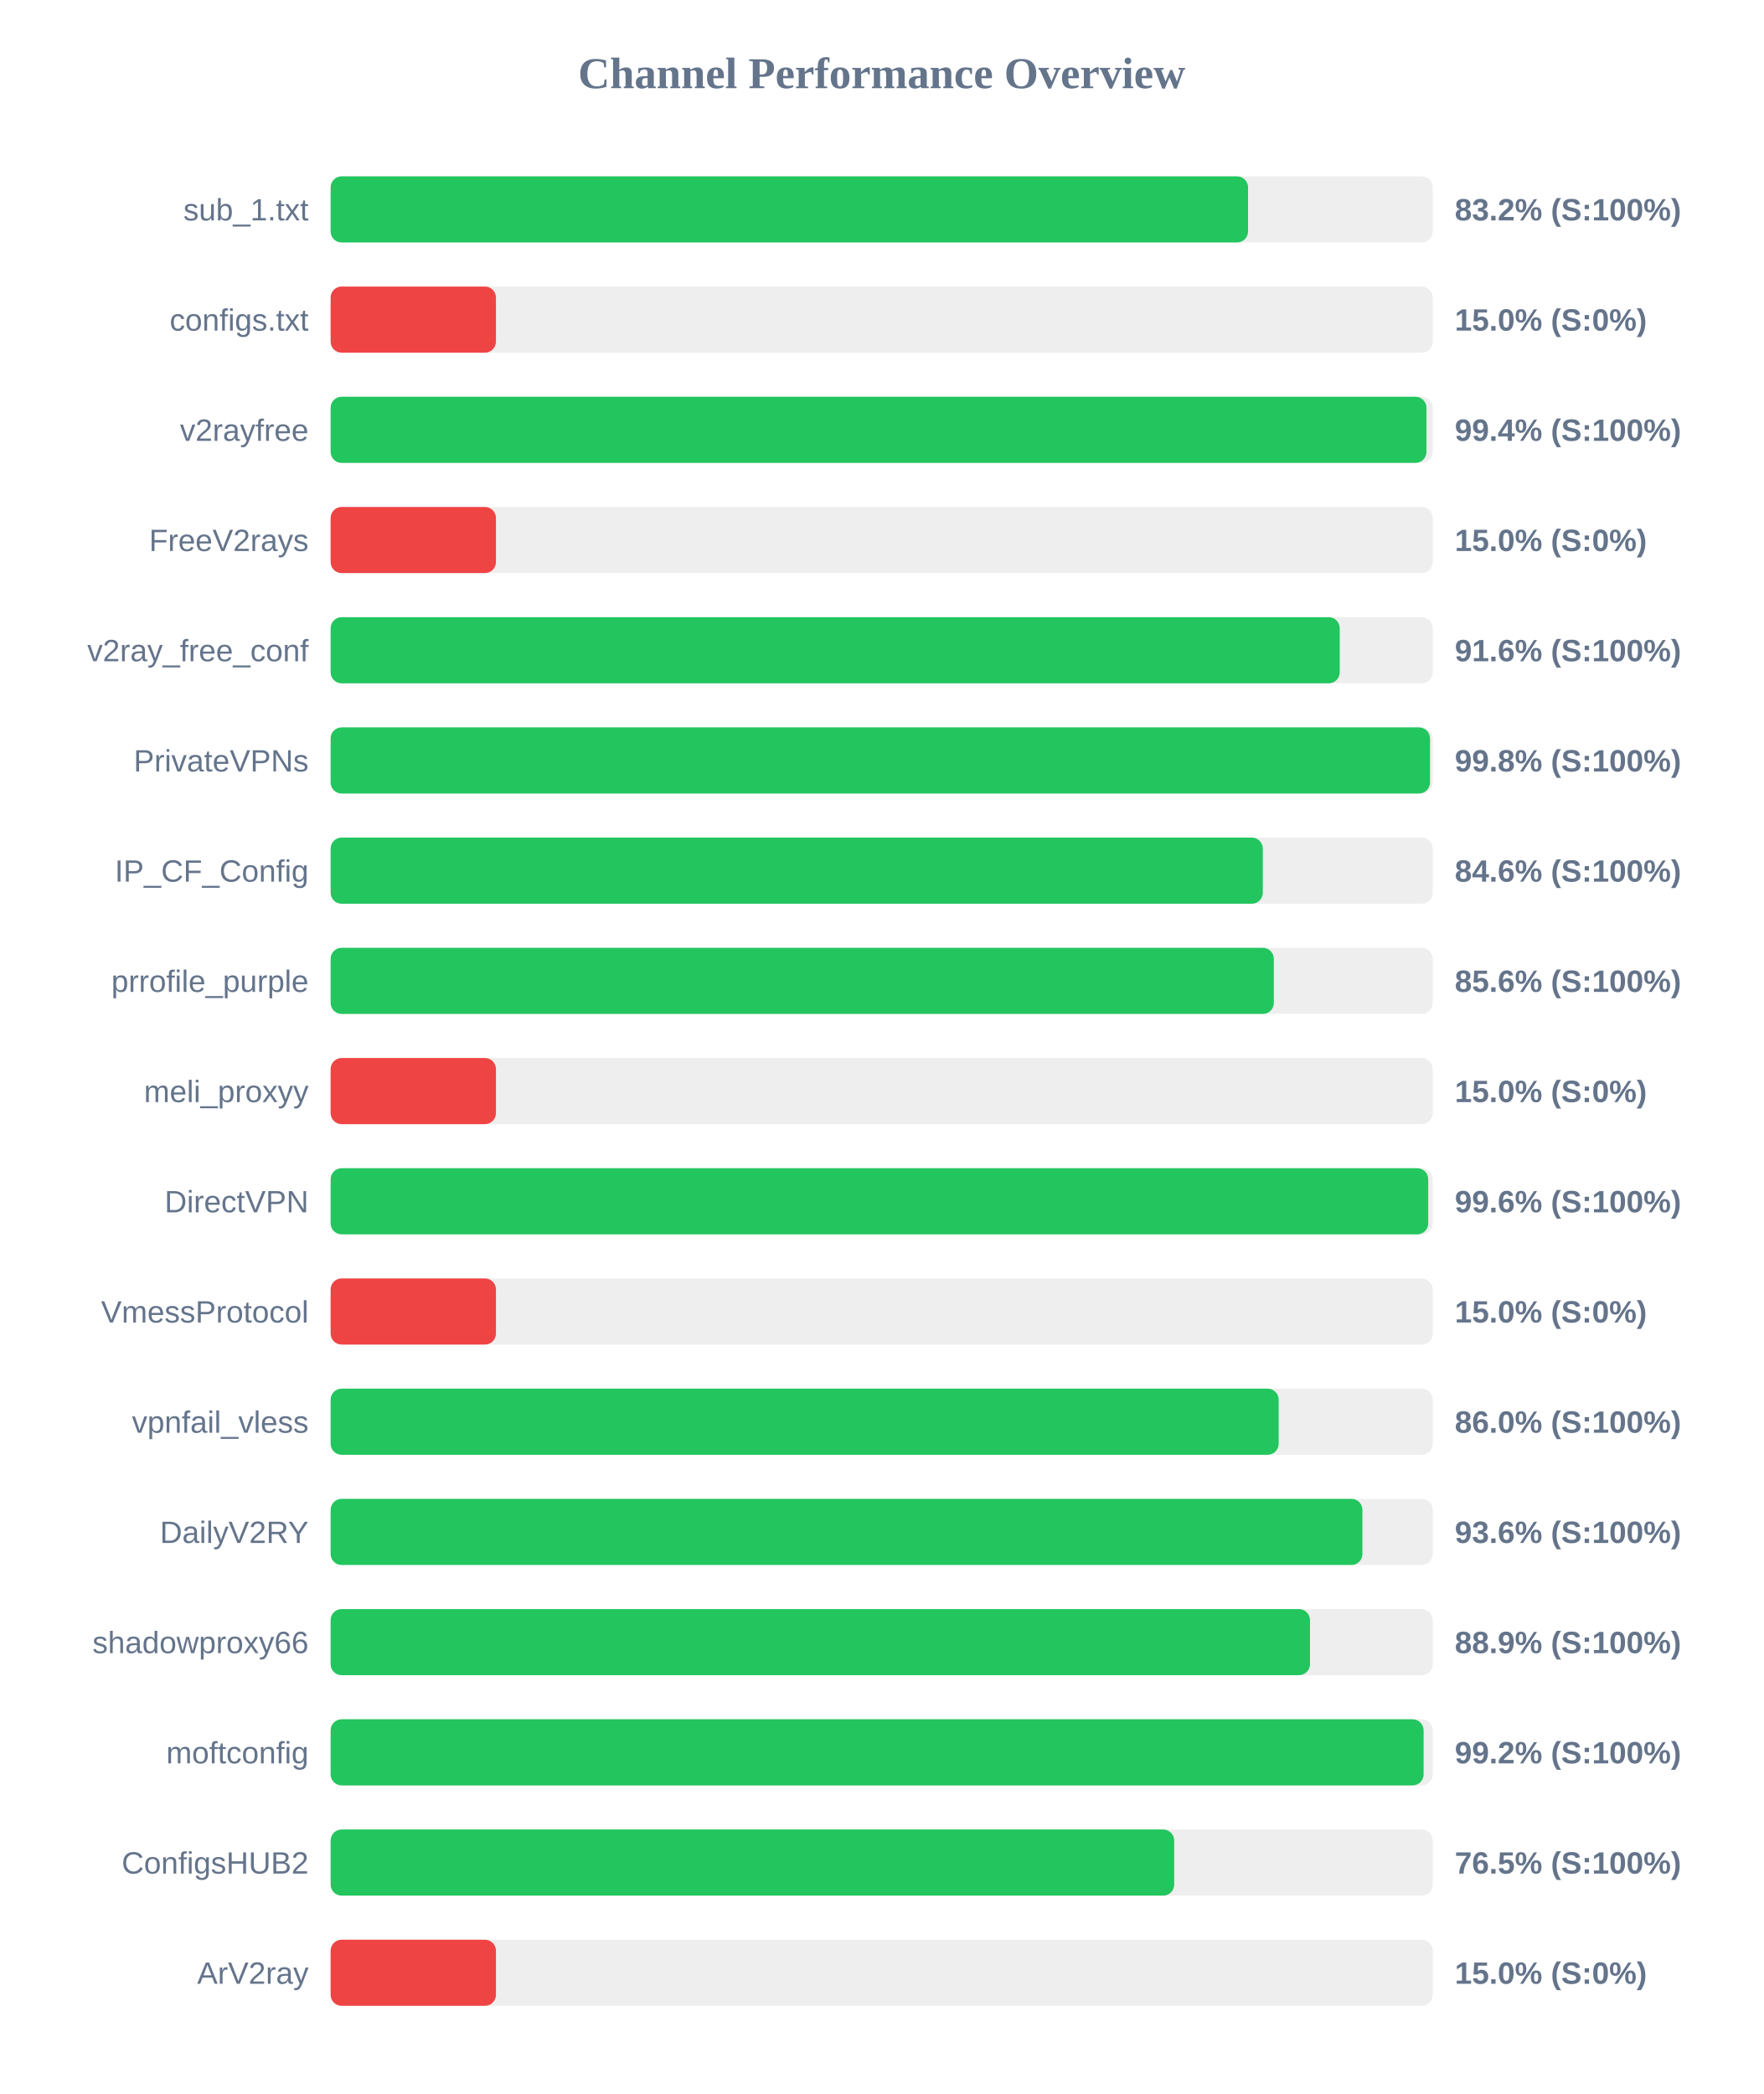
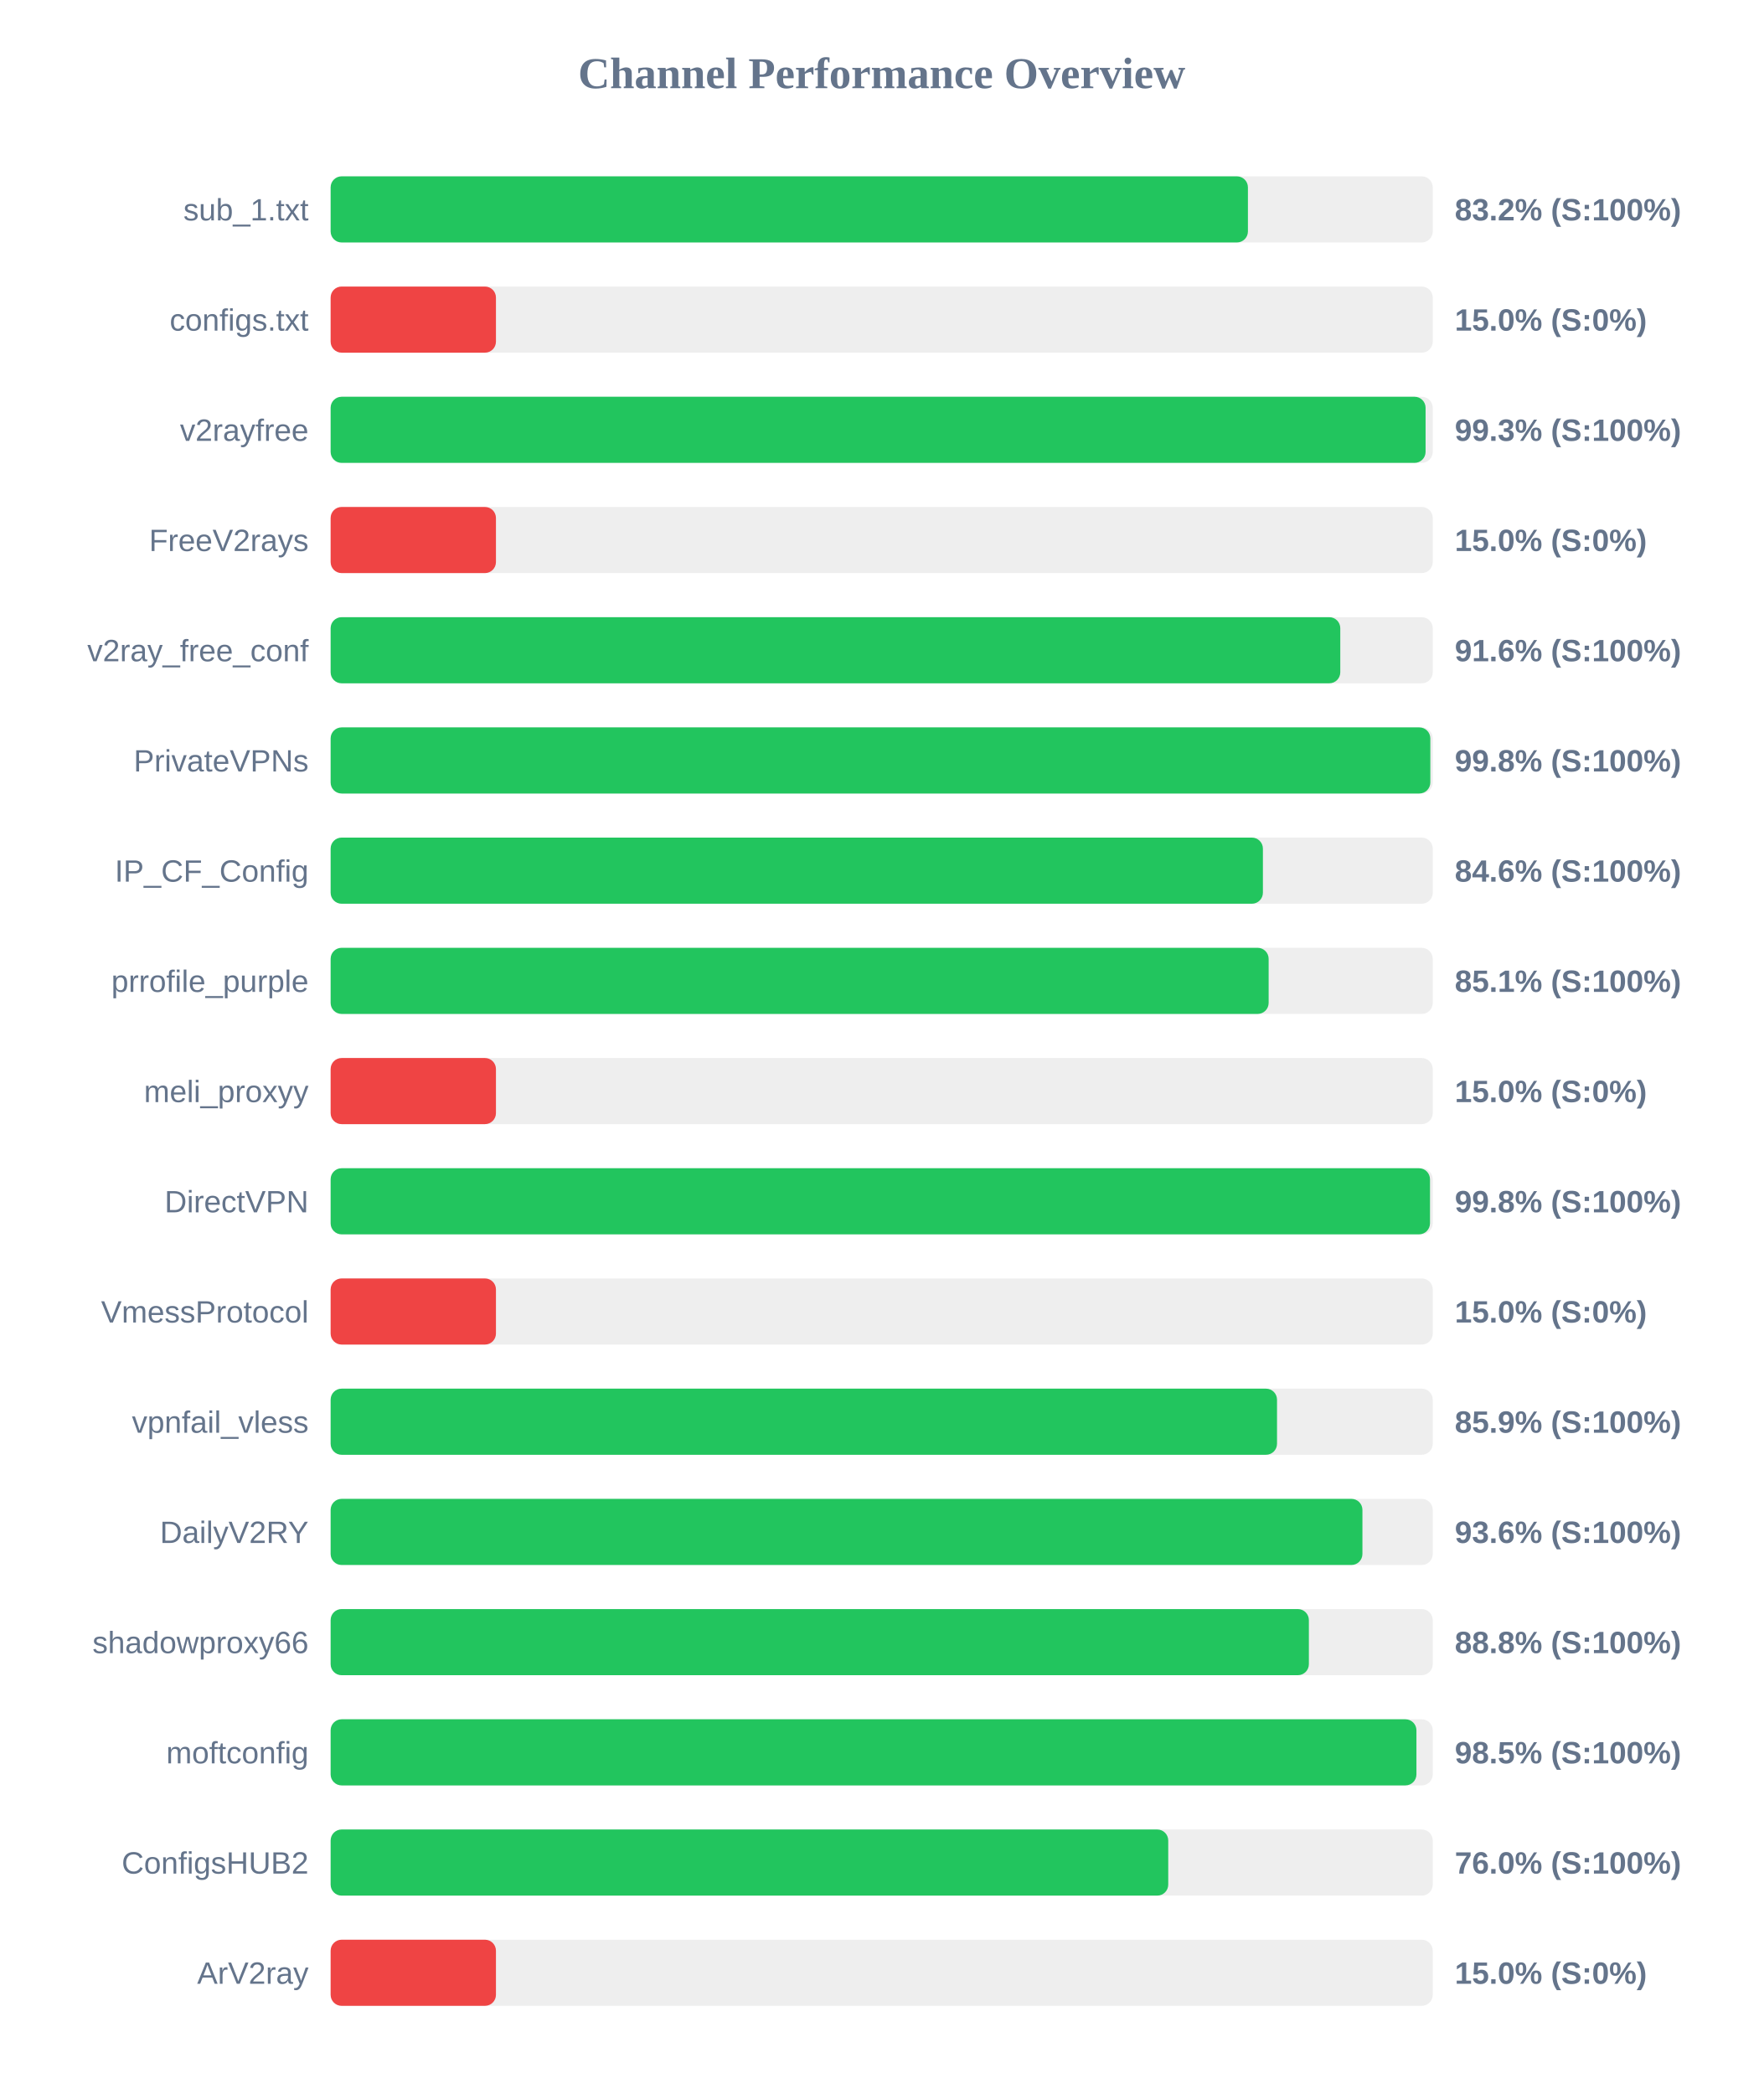
<svg xmlns="http://www.w3.org/2000/svg" width="800" height="950" version="1.1">
  <style>
        .row { font: 14px Arial; fill: #64748b; }
        .score { font: bold 14px Arial; fill: #64748b; }
    </style>
  <text x="400" y="40" text-anchor="middle" font-size="20px" font-weight="bold" fill="#64748b">Channel Performance Overview</text>
  <rect x="150" y="80" width="500" height="30" fill="#eee" rx="5" />
-   <rect x="150" y="80" width="416.2" height="30" fill="#22c55e" rx="5" />
+   <rect x="150" y="80" width="416.15" height="30" fill="#22c55e" rx="5" />
  <text x="140" y="100" text-anchor="end" class="row">sub_1.txt</text>
  <text x="660" y="100" text-anchor="start" class="score">83.2% (S:100%)</text>
  <rect x="150" y="130" width="500" height="30" fill="#eee" rx="5" />
  <rect x="150" y="130" width="75.0" height="30" fill="#ef4444" rx="5" />
  <text x="140" y="150" text-anchor="end" class="row">configs.txt</text>
  <text x="660" y="150" text-anchor="start" class="score">15.0% (S:0%)</text>
  <rect x="150" y="180" width="500" height="30" fill="#eee" rx="5" />
-   <rect x="150" y="180" width="497.15" height="30" fill="#22c55e" rx="5" />
+   <rect x="150" y="180" width="496.75" height="30" fill="#22c55e" rx="5" />
  <text x="140" y="200" text-anchor="end" class="row">v2rayfree</text>
-   <text x="660" y="200" text-anchor="start" class="score">99.4% (S:100%)</text>
+   <text x="660" y="200" text-anchor="start" class="score">99.3% (S:100%)</text>
  <rect x="150" y="230" width="500" height="30" fill="#eee" rx="5" />
  <rect x="150" y="230" width="75.0" height="30" fill="#ef4444" rx="5" />
  <text x="140" y="250" text-anchor="end" class="row">FreeV2rays</text>
  <text x="660" y="250" text-anchor="start" class="score">15.0% (S:0%)</text>
  <rect x="150" y="280" width="500" height="30" fill="#eee" rx="5" />
-   <rect x="150" y="280" width="457.8" height="30" fill="#22c55e" rx="5" />
+   <rect x="150" y="280" width="458.05" height="30" fill="#22c55e" rx="5" />
  <text x="140" y="300" text-anchor="end" class="row">v2ray_free_conf</text>
  <text x="660" y="300" text-anchor="start" class="score">91.6% (S:100%)</text>
  <rect x="150" y="330" width="500" height="30" fill="#eee" rx="5" />
-   <rect x="150" y="330" width="498.75" height="30" fill="#22c55e" rx="5" />
+   <rect x="150" y="330" width="498.9" height="30" fill="#22c55e" rx="5" />
  <text x="140" y="350" text-anchor="end" class="row">PrivateVPNs</text>
  <text x="660" y="350" text-anchor="start" class="score">99.8% (S:100%)</text>
  <rect x="150" y="380" width="500" height="30" fill="#eee" rx="5" />
-   <rect x="150" y="380" width="422.9" height="30" fill="#22c55e" rx="5" />
+   <rect x="150" y="380" width="422.95" height="30" fill="#22c55e" rx="5" />
  <text x="140" y="400" text-anchor="end" class="row">IP_CF_Config</text>
  <text x="660" y="400" text-anchor="start" class="score">84.6% (S:100%)</text>
  <rect x="150" y="430" width="500" height="30" fill="#eee" rx="5" />
-   <rect x="150" y="430" width="427.9" height="30" fill="#22c55e" rx="5" />
+   <rect x="150" y="430" width="425.55" height="30" fill="#22c55e" rx="5" />
  <text x="140" y="450" text-anchor="end" class="row">prrofile_purple</text>
-   <text x="660" y="450" text-anchor="start" class="score">85.6% (S:100%)</text>
+   <text x="660" y="450" text-anchor="start" class="score">85.1% (S:100%)</text>
  <rect x="150" y="480" width="500" height="30" fill="#eee" rx="5" />
  <rect x="150" y="480" width="75.0" height="30" fill="#ef4444" rx="5" />
  <text x="140" y="500" text-anchor="end" class="row">meli_proxyy</text>
  <text x="660" y="500" text-anchor="start" class="score">15.0% (S:0%)</text>
  <rect x="150" y="530" width="500" height="30" fill="#eee" rx="5" />
-   <rect x="150" y="530" width="497.95" height="30" fill="#22c55e" rx="5" />
+   <rect x="150" y="530" width="498.75" height="30" fill="#22c55e" rx="5" />
  <text x="140" y="550" text-anchor="end" class="row">DirectVPN</text>
-   <text x="660" y="550" text-anchor="start" class="score">99.6% (S:100%)</text>
+   <text x="660" y="550" text-anchor="start" class="score">99.8% (S:100%)</text>
  <rect x="150" y="580" width="500" height="30" fill="#eee" rx="5" />
  <rect x="150" y="580" width="75.0" height="30" fill="#ef4444" rx="5" />
  <text x="140" y="600" text-anchor="end" class="row">VmessProtocol</text>
  <text x="660" y="600" text-anchor="start" class="score">15.0% (S:0%)</text>
  <rect x="150" y="630" width="500" height="30" fill="#eee" rx="5" />
-   <rect x="150" y="630" width="430.1" height="30" fill="#22c55e" rx="5" />
+   <rect x="150" y="630" width="429.35" height="30" fill="#22c55e" rx="5" />
  <text x="140" y="650" text-anchor="end" class="row">vpnfail_vless</text>
-   <text x="660" y="650" text-anchor="start" class="score">86.0% (S:100%)</text>
+   <text x="660" y="650" text-anchor="start" class="score">85.9% (S:100%)</text>
  <rect x="150" y="680" width="500" height="30" fill="#eee" rx="5" />
  <rect x="150" y="680" width="468.1" height="30" fill="#22c55e" rx="5" />
  <text x="140" y="700" text-anchor="end" class="row">DailyV2RY</text>
  <text x="660" y="700" text-anchor="start" class="score">93.6% (S:100%)</text>
  <rect x="150" y="730" width="500" height="30" fill="#eee" rx="5" />
-   <rect x="150" y="730" width="444.3" height="30" fill="#22c55e" rx="5" />
+   <rect x="150" y="730" width="443.8" height="30" fill="#22c55e" rx="5" />
  <text x="140" y="750" text-anchor="end" class="row">shadowproxy66</text>
-   <text x="660" y="750" text-anchor="start" class="score">88.9% (S:100%)</text>
+   <text x="660" y="750" text-anchor="start" class="score">88.8% (S:100%)</text>
  <rect x="150" y="780" width="500" height="30" fill="#eee" rx="5" />
-   <rect x="150" y="780" width="495.85" height="30" fill="#22c55e" rx="5" />
+   <rect x="150" y="780" width="492.6" height="30" fill="#22c55e" rx="5" />
  <text x="140" y="800" text-anchor="end" class="row">moftconfig</text>
-   <text x="660" y="800" text-anchor="start" class="score">99.2% (S:100%)</text>
+   <text x="660" y="800" text-anchor="start" class="score">98.5% (S:100%)</text>
  <rect x="150" y="830" width="500" height="30" fill="#eee" rx="5" />
-   <rect x="150" y="830" width="382.7" height="30" fill="#22c55e" rx="5" />
+   <rect x="150" y="830" width="380.0" height="30" fill="#22c55e" rx="5" />
  <text x="140" y="850" text-anchor="end" class="row">ConfigsHUB2</text>
-   <text x="660" y="850" text-anchor="start" class="score">76.5% (S:100%)</text>
+   <text x="660" y="850" text-anchor="start" class="score">76.0% (S:100%)</text>
  <rect x="150" y="880" width="500" height="30" fill="#eee" rx="5" />
  <rect x="150" y="880" width="75.0" height="30" fill="#ef4444" rx="5" />
  <text x="140" y="900" text-anchor="end" class="row">ArV2ray</text>
  <text x="660" y="900" text-anchor="start" class="score">15.0% (S:0%)</text>
</svg>
